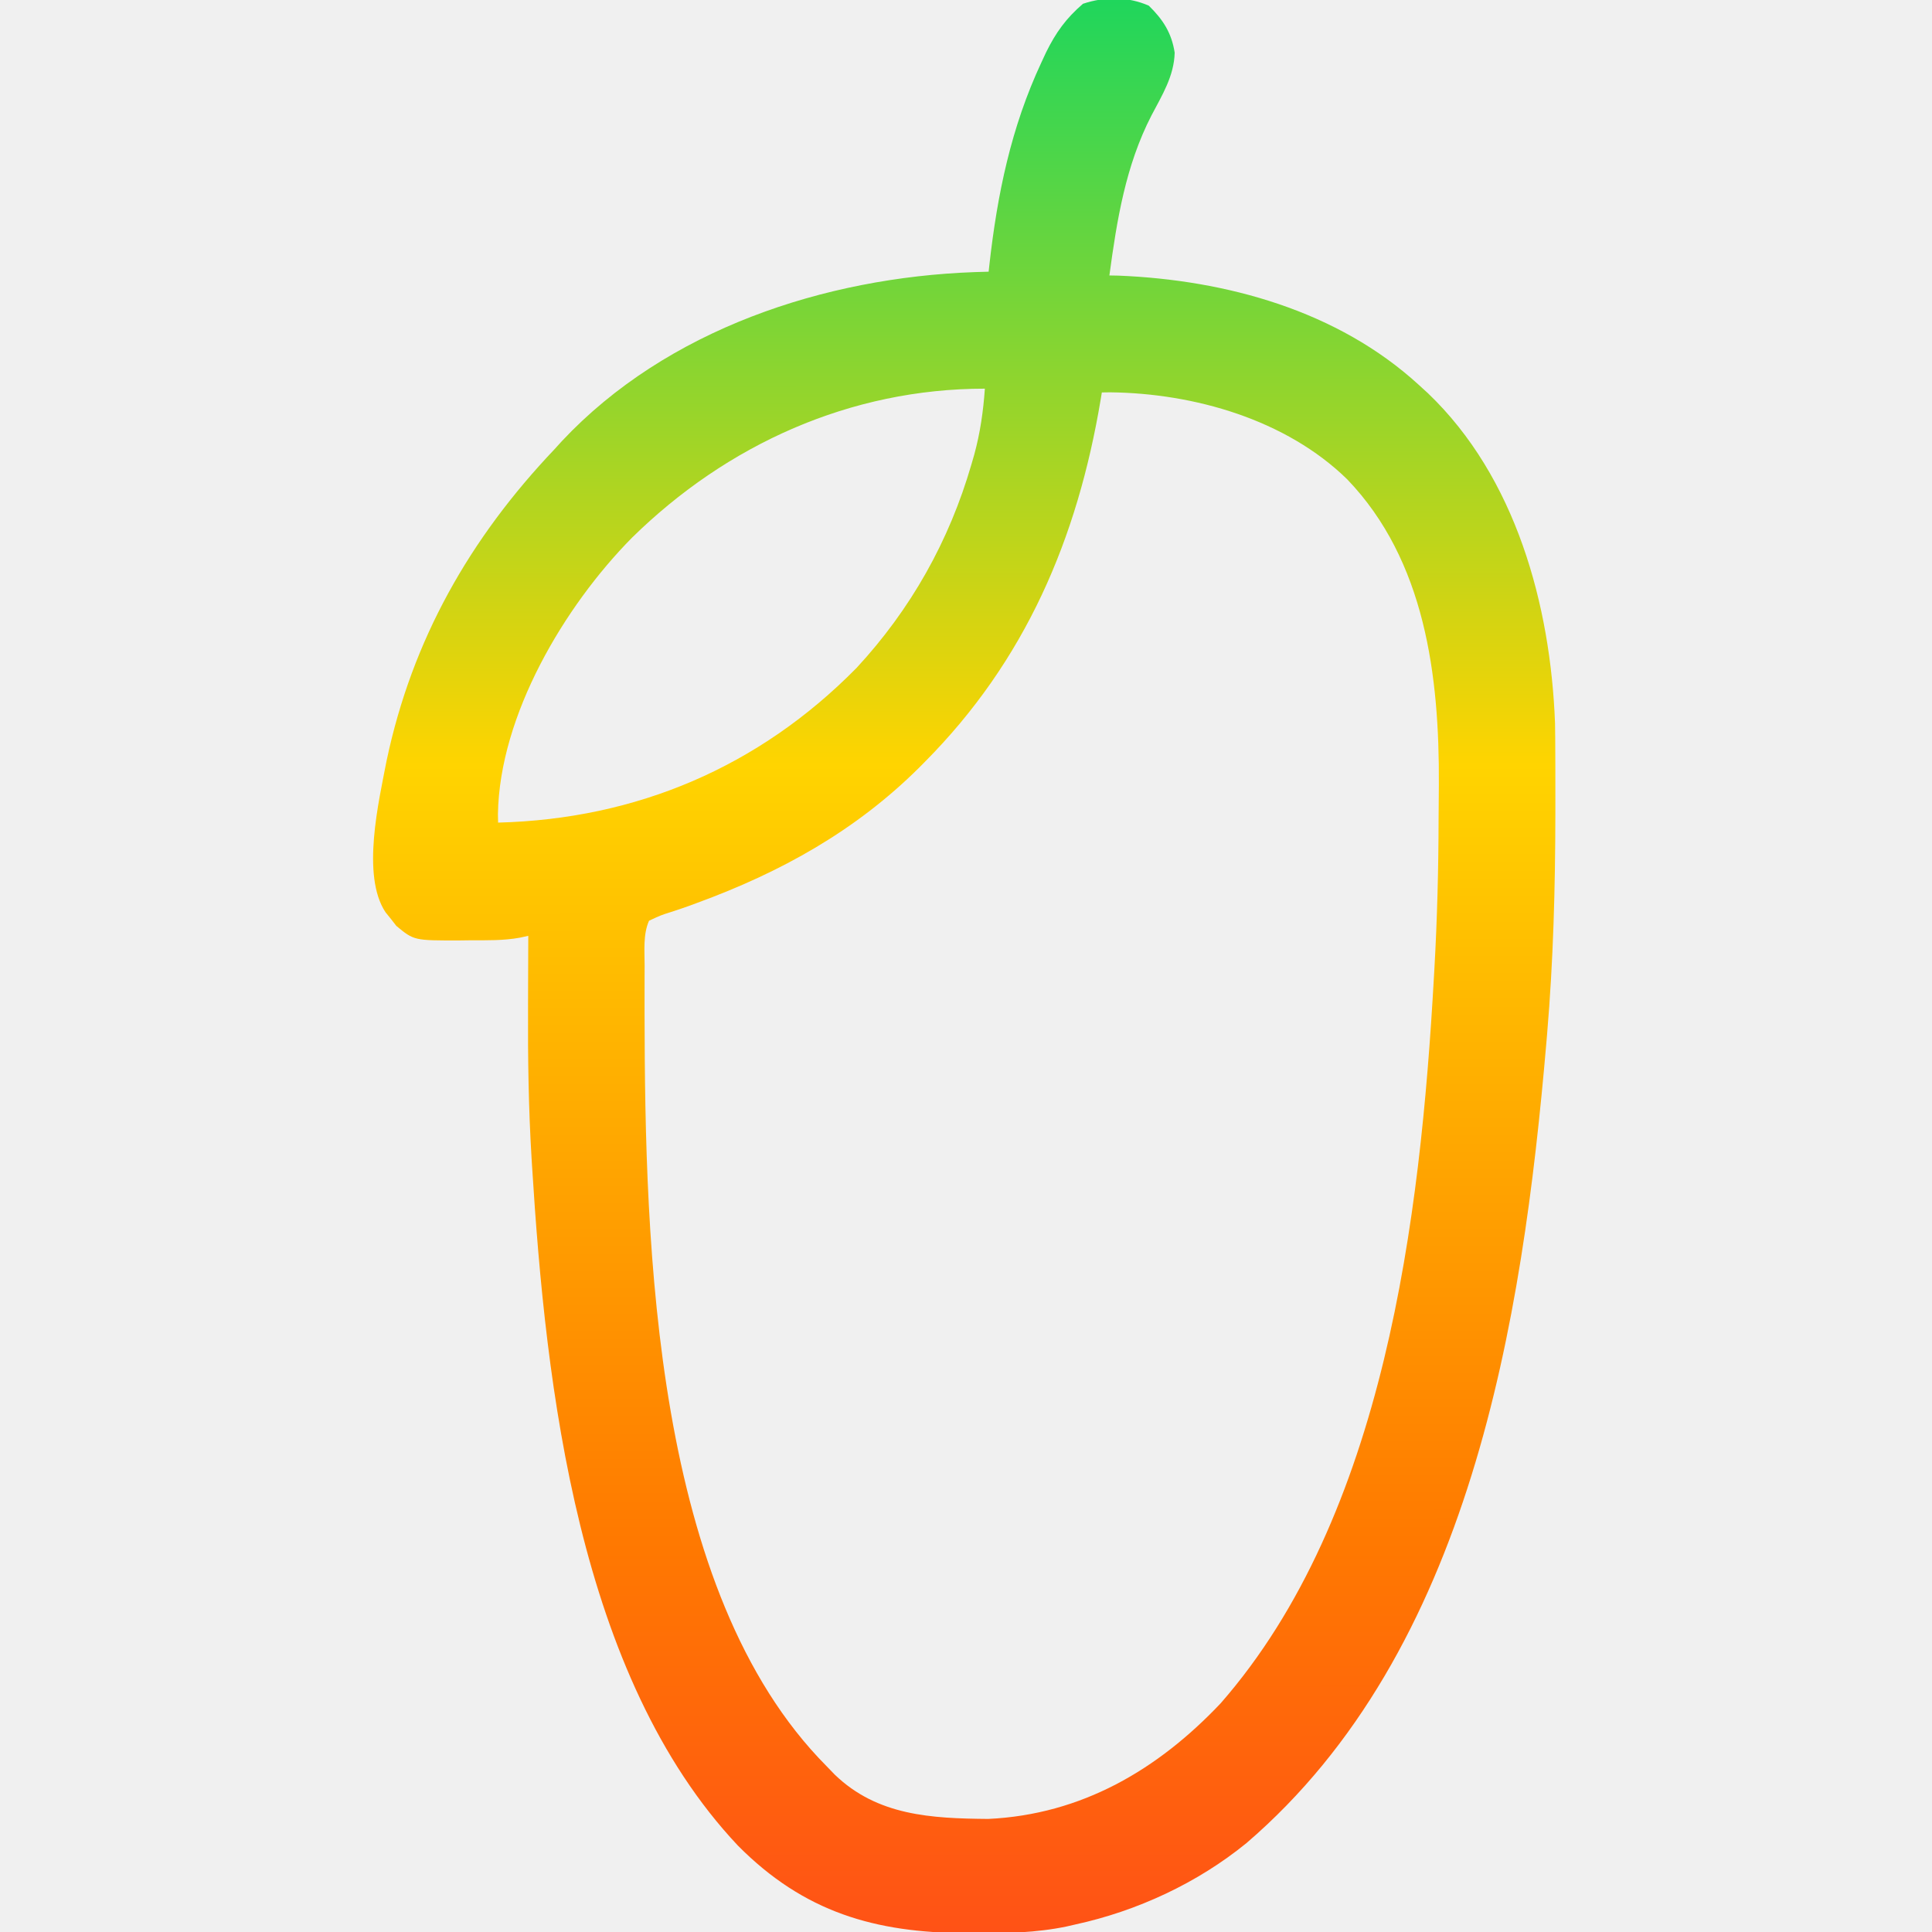
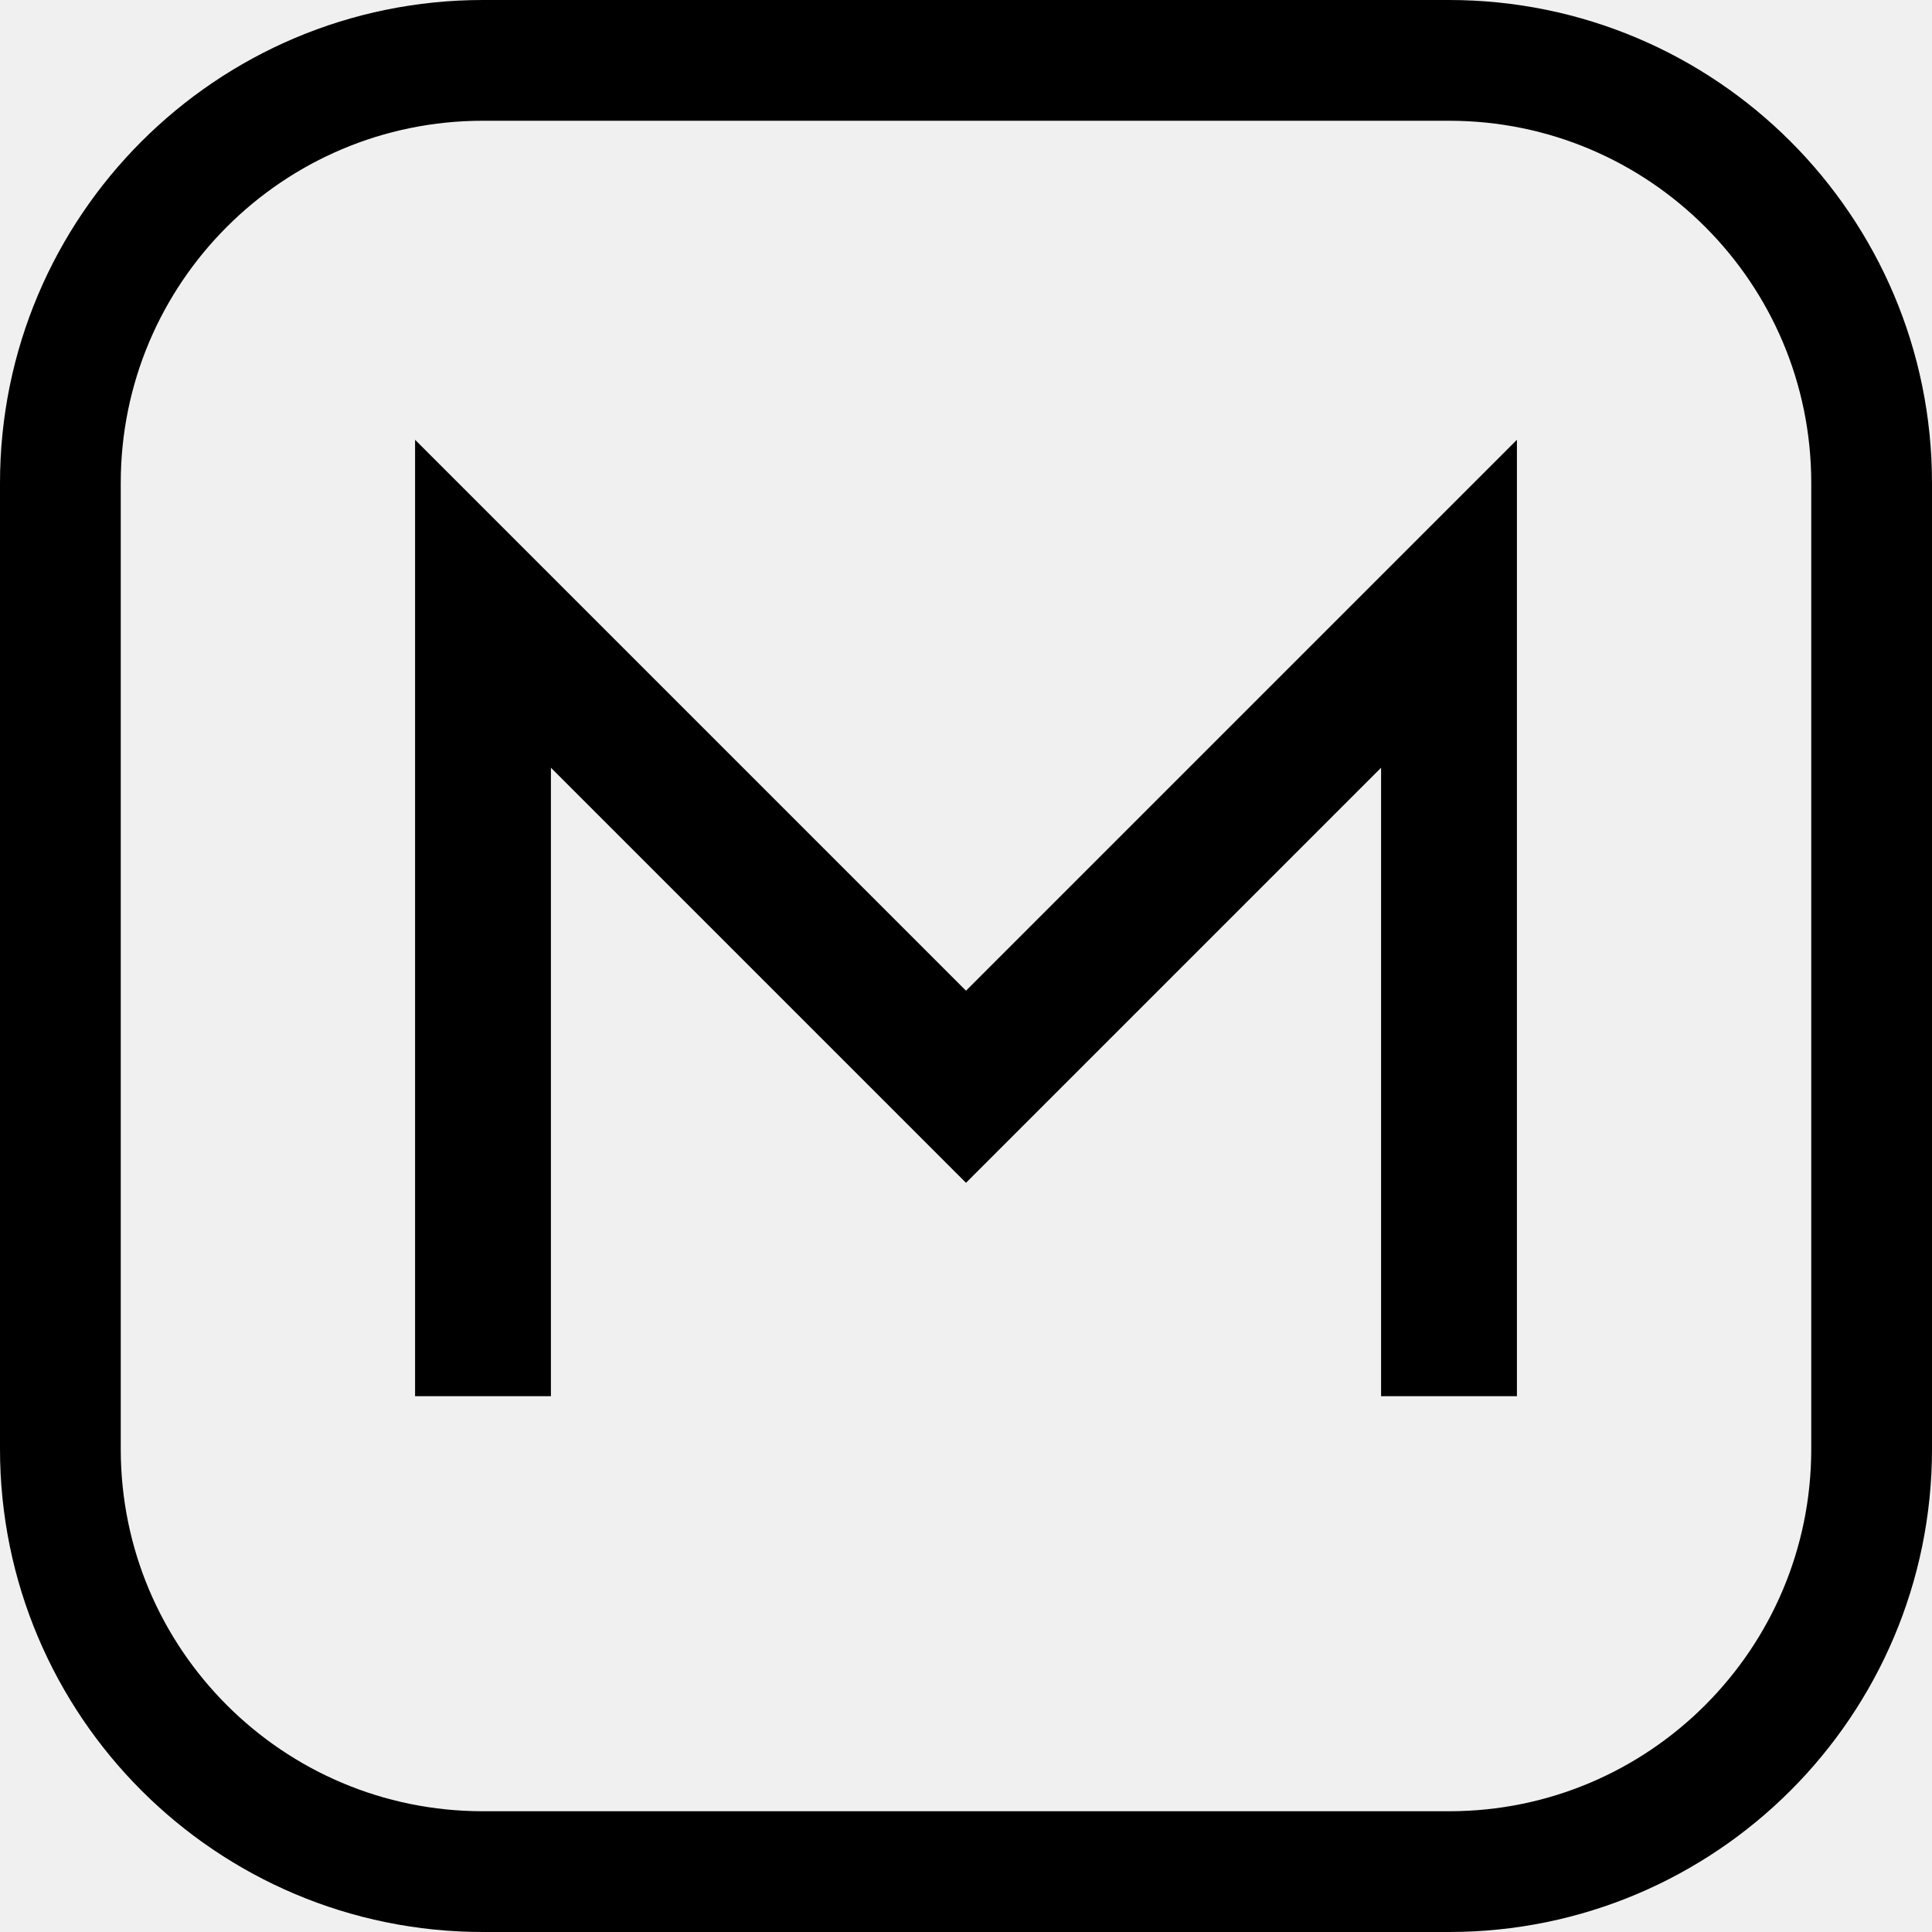
- <svg xmlns="http://www.w3.org/2000/svg" width="512" height="512" viewBox="0 0 512 512" fill="none">
-   <g clip-path="url(#clip0_3311_6)">
-     <path d="M304.438 1.5C308.19 5.16 310.494 8.71 311.301 13.957C311.147 20.151 307.967 25.23 305.158 30.579C298.296 43.903 295.988 58.28 294 73C294.793 73.014 295.586 73.028 296.402 73.043C325.053 74.214 354.502 82.322 376 102C376.802 102.732 377.604 103.464 378.43 104.219C401.691 126.462 410.923 160.343 412.1 191.663C412.147 194.37 412.164 197.074 412.168 199.781C412.172 200.78 412.176 201.779 412.181 202.809C412.191 206.039 412.191 209.27 412.188 212.5C412.187 213.613 412.186 214.725 412.186 215.871C412.157 235.312 411.644 254.628 410 274C409.937 274.747 409.874 275.495 409.809 276.265C403.465 350.224 389.731 437.469 330.309 488.451C317.32 499.029 301.337 506.449 285 510C284.241 510.174 283.482 510.349 282.7 510.529C274.594 512.225 266.557 512.356 258.313 512.312C257.604 512.311 256.896 512.309 256.166 512.307C231.896 512.202 213.092 506.792 195.553 489.103C153.232 444.195 144.636 367.717 141 309C140.957 308.309 140.914 307.619 140.87 306.908C140.067 293.679 139.875 280.5 139.938 267.25C139.943 265.366 139.947 263.482 139.951 261.598C139.962 257.065 139.979 252.533 140 248C139.275 248.162 138.55 248.323 137.802 248.489C133.416 249.289 129.073 249.184 124.625 249.187C123.705 249.2 122.784 249.212 121.836 249.225C109.722 249.251 109.722 249.251 105.039 245.379C104.572 244.779 104.106 244.18 103.625 243.562C102.902 242.667 102.902 242.667 102.164 241.754C95.71 232.03 100.382 212.365 102.452 201.597C109.224 169.493 124.52 142.644 147 119C147.63 118.305 148.261 117.61 148.91 116.895C176.716 87.256 218.585 73.54 258.223 72.113C260.092 72.057 260.092 72.057 262 72C262.06 71.449 262.119 70.897 262.18 70.33C264.291 51.473 267.928 33.769 276 16.5C276.403 15.634 276.806 14.767 277.221 13.875C279.816 8.609 282.534 4.835 287 1C292.778 -0.926 298.852 -0.937 304.438 1.5ZM167.466 142.516C149.565 160.643 132.364 189.558 131.957 215.77C131.971 216.506 131.985 217.242 132 218C168.689 217.06 201.16 203.258 227 177C241.39 161.447 251.544 143.384 257.438 123.062C257.685 122.211 257.932 121.359 258.186 120.482C259.77 114.68 260.579 108.996 261 103C225.375 103 192.698 117.733 167.466 142.516ZM292 104C291.858 104.866 291.858 104.866 291.712 105.75C285.539 142.744 271.76 175.093 245 202C244.293 202.713 244.293 202.713 243.572 203.44C226.743 220.17 206.946 231.136 184.848 239.238C184.034 239.538 183.221 239.838 182.383 240.147C180.808 240.711 179.223 241.248 177.628 241.755C175.192 242.521 175.192 242.521 172 244C170.373 247.689 170.838 252.01 170.832 255.98C170.828 256.773 170.824 257.565 170.819 258.381C170.809 260.983 170.809 263.585 170.813 266.187C170.813 267.082 170.814 267.977 170.814 268.899C170.927 330.51 173.224 421.89 219 468C220.091 469.129 220.091 469.129 221.203 470.281C232.521 481.203 246.818 481.899 261.879 482.035C286.625 480.881 306.829 469.011 323.5 451.375C367.04 401.561 376.42 322.711 380 259C380.041 258.289 380.082 257.579 380.124 256.847C380.874 243.585 381.215 230.344 381.24 217.061C381.25 214.002 381.281 210.942 381.313 207.883C381.466 179.239 377.741 148.574 357 127C340.817 111.198 316.488 104.225 294.211 103.968C293.117 103.984 293.117 103.984 292 104Z" fill="url(#paint0_linear_3311_6)" />
-   </g>
-   <defs>
-     <linearGradient id="paint0_linear_3311_6" x1="98.873" y1="-0.391" x2="99" y2="615" gradientUnits="userSpaceOnUse">
-       <stop stop-color="#1FD65C" />
-       <stop offset="0.33" stop-color="#FFD400" />
-       <stop offset="0.66" stop-color="#FF7A00" />
-       <stop offset="1" stop-color="#FF2B2B" />
-     </linearGradient>
-     <clipPath id="clip0_3311_6">
-       <rect width="512" height="512" fill="white" />
-     </clipPath>
-   </defs>
+ <svg xmlns="http://www.w3.org/2000/svg" width="32" height="32" viewBox="0 0 32 32" fill="none">
+   <rect x="1" y="1" width="30" height="30" rx="7" stroke="currentColor" stroke-width="2" />
+   <path d="M8 22 L8 10 L16 18 L24 10 L24 22" stroke="currentColor" stroke-width="2.25" stroke-linecap="square" stroke-linejoin="miter" fill="none" />
</svg>
